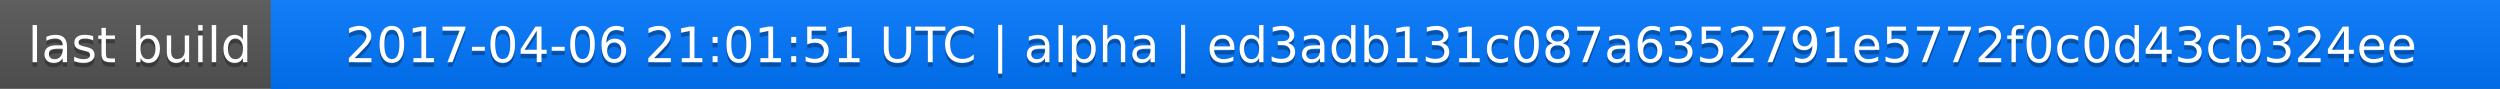
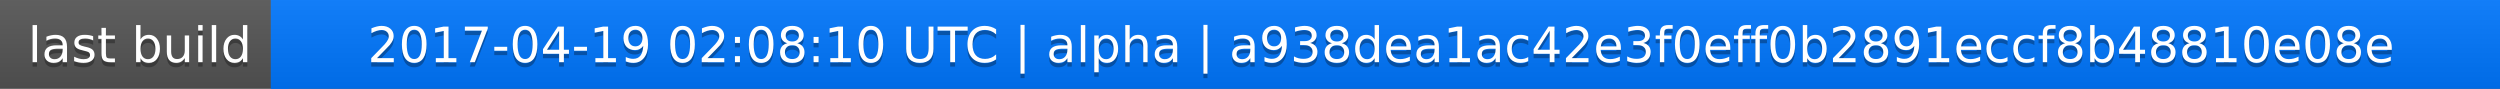
<svg xmlns="http://www.w3.org/2000/svg" width="563" height="20">
  <linearGradient id="a" x2="0" y2="100%">
    <stop offset="0" stop-color="#bbb" stop-opacity=".1" />
    <stop offset="1" stop-opacity=".1" />
  </linearGradient>
  <rect rx="0" width="563" height="20" fill="#555" />
  <rect rx="0" x="61" width="502" height="20" fill="#07f" />
  <path fill="#07f" d="M61 0h4v20h-4z" />
  <rect rx="0" width="563" height="20" fill="url(#a)" />
  <g fill="#fff" text-anchor="middle" font-family="DejaVu Sans,Verdana,Geneva,sans-serif" font-size="11">
    <text x="31.5" y="15" fill="#010101" fill-opacity=".3">last build</text>
    <text x="31.5" y="14">last build</text>
-     <text x="311" y="15" fill="#010101" fill-opacity=".3">2017-04-06 21:01:51 UTC | alpha | ed3adb131c087a6352791e5772f0c0d43cb324ee</text>
-     <text x="311" y="14">2017-04-06 21:01:51 UTC | alpha | ed3adb131c087a6352791e5772f0c0d43cb324ee</text>
+     <text x="311" y="15" fill="#010101" fill-opacity=".3">2017-04-19 02:08:10 UTC | alpha | a938dea1ac42e3f0eff0b2891eccf8b48810e08e</text>
+     <text x="311" y="14">2017-04-19 02:08:10 UTC | alpha | a938dea1ac42e3f0eff0b2891eccf8b48810e08e</text>
  </g>
</svg>
